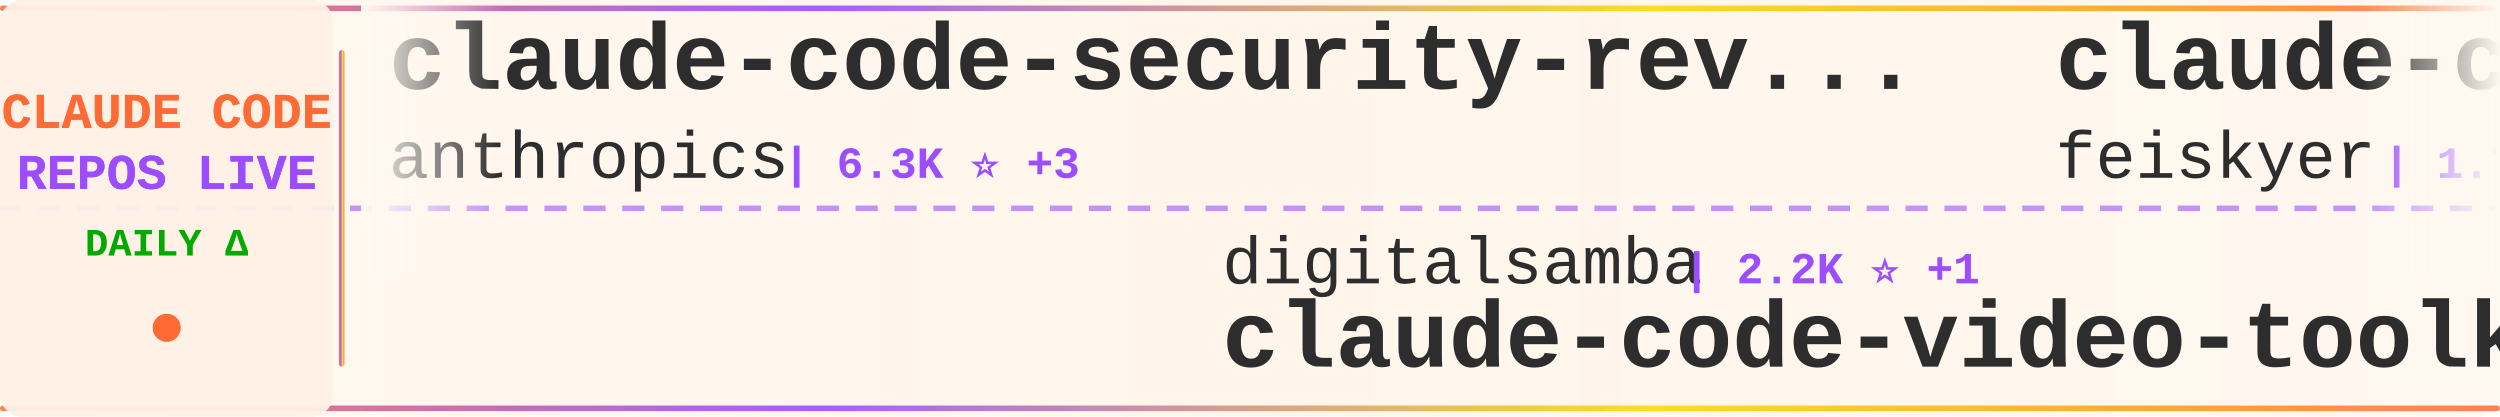
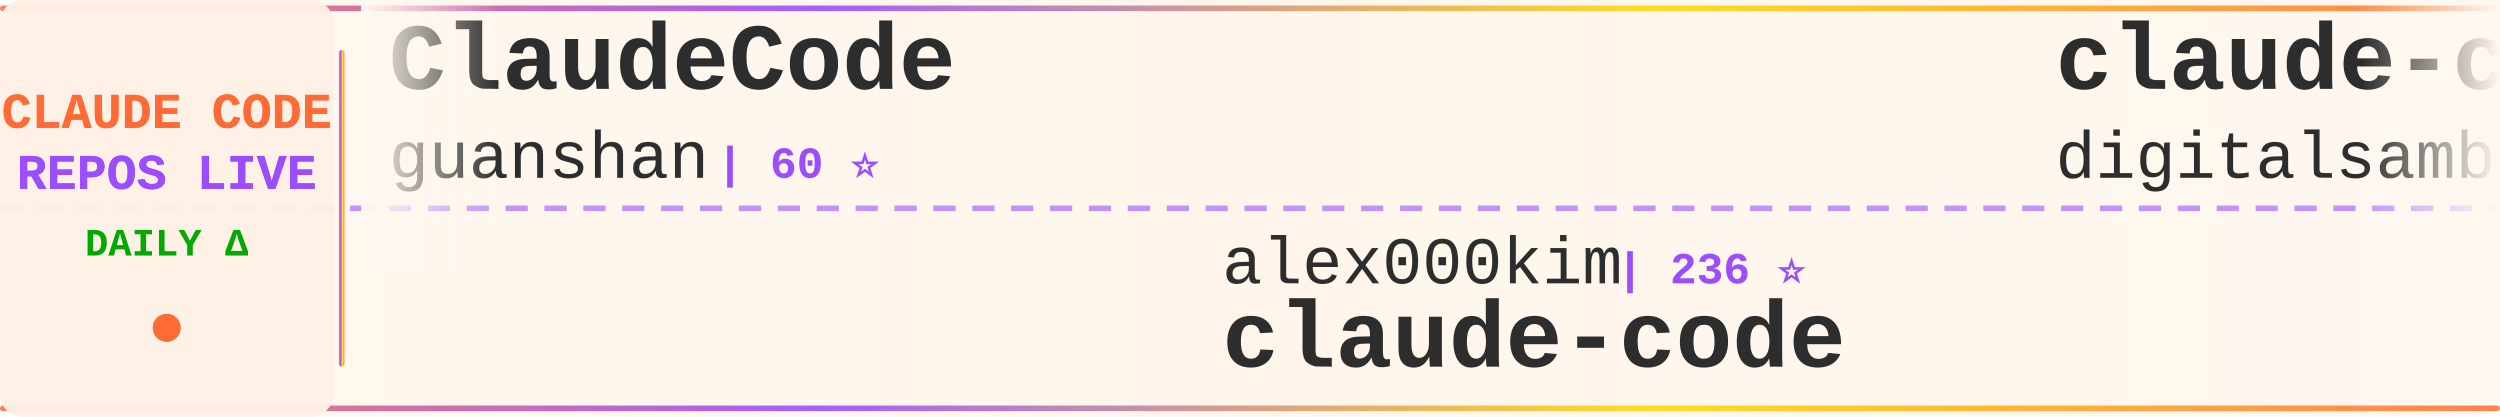
<svg xmlns="http://www.w3.org/2000/svg" width="900" height="150">
  <defs>
    <linearGradient id="tickerBg" x1="0%" y1="0%" x2="100%" y2="0%">
      <stop offset="0%" style="stop-color:#fff8f0;stop-opacity:0.98" />
      <stop offset="50%" style="stop-color:#fff5eb;stop-opacity:1" />
      <stop offset="100%" style="stop-color:#fff8f0;stop-opacity:0.98" />
    </linearGradient>
    <linearGradient id="borderGrad" x1="0%" y1="0%" x2="100%" y2="0%">
      <stop offset="0%" style="stop-color:#FF6B35;stop-opacity:0.85">
        <animate attributeName="stop-opacity" values="0.85;1;0.85" dur="2s" repeatCount="indefinite" />
      </stop>
      <stop offset="33%" style="stop-color:#9C4EFF;stop-opacity:0.9">
        <animate attributeName="stop-opacity" values="0.9;1;0.9" dur="2.2s" repeatCount="indefinite" />
      </stop>
      <stop offset="66%" style="stop-color:#FFD700;stop-opacity:0.85">
        <animate attributeName="stop-opacity" values="0.85;1;0.85" dur="1.8s" repeatCount="indefinite" />
      </stop>
      <stop offset="100%" style="stop-color:#FF6B35;stop-opacity:0.85">
        <animate attributeName="stop-opacity" values="0.85;1;0.85" dur="2s" repeatCount="indefinite" />
      </stop>
    </linearGradient>
    <filter id="textGlow">
      <feGaussianBlur stdDeviation="0.15" result="coloredBlur" />
      <feMerge>
        <feMergeNode in="coloredBlur" />
        <feMergeNode in="SourceGraphic" />
      </feMerge>
    </filter>
    <filter id="metricGlow">
      <feGaussianBlur stdDeviation="0.2" result="coloredBlur" />
      <feMerge>
        <feMergeNode in="coloredBlur" />
        <feMergeNode in="SourceGraphic" />
      </feMerge>
    </filter>
    <linearGradient id="leftFade" x1="0%" y1="0%" x2="100%" y2="0%">
      <stop offset="0%" style="stop-color:#fff8f0;stop-opacity:1" />
      <stop offset="100%" style="stop-color:#fff8f0;stop-opacity:0" />
    </linearGradient>
    <linearGradient id="rightFade" x1="0%" y1="0%" x2="100%" y2="0%">
      <stop offset="0%" style="stop-color:#fff8f0;stop-opacity:0" />
      <stop offset="100%" style="stop-color:#fff8f0;stop-opacity:1" />
    </linearGradient>
  </defs>
  <rect width="900" height="150" fill="url(#tickerBg)" rx="8" />
  <rect x="0" y="2" width="900" height="2" fill="url(#borderGrad)" rx="1" />
  <rect x="0" y="146" width="900" height="2" fill="url(#borderGrad)" rx="1" />
  <line x1="0" y1="75" x2="900" y2="75" stroke="#9C4EFF" stroke-width="2" stroke-dasharray="8 6" opacity="0.6" />
  <rect x="0" y="0" width="120" height="150" fill="#fff0e6" opacity="0.95" rx="8" />
  <text x="60" y="46" font-family="'Courier New', monospace" font-size="18" font-weight="bold" fill="#FF6B35" text-anchor="middle" filter="url(#textGlow)">
    CLAUDE CODE
  </text>
  <text x="60" y="68" font-family="'Courier New', monospace" font-size="18" font-weight="bold" fill="#9C4EFF" text-anchor="middle" filter="url(#textGlow)">
    REPOS LIVE
  </text>
  <text x="60" y="92" font-family="'Courier New', monospace" font-size="14" font-weight="bold" fill="#00aa00" text-anchor="middle">
    DAILY Δ
  </text>
  <circle cx="60" cy="118" r="5" fill="#FF6B35" filter="url(#metricGlow)">
    <animate attributeName="r" values="4;6;4" dur="1.5s" repeatCount="indefinite" />
    <animate attributeName="opacity" values="0.6;1;0.6" dur="1.5s" repeatCount="indefinite" />
  </circle>
  <rect x="122" y="18" width="2" height="114" fill="url(#borderGrad)" rx="1" />
  <clipPath id="tickerClip">
    <rect x="130" y="0" width="770" height="150" />
  </clipPath>
  <g clip-path="url(#tickerClip)">
    <g id="tickerItems">
      <animateTransform attributeName="transform" attributeType="XML" type="translate" from="0 0" to="-3000 0" dur="54s" repeatCount="indefinite" />
      <g transform="translate(0, 0)">
-         <text x="140" y="32" font-family="'Courier New', monospace" font-size="34" font-weight="bold" fill="#2d2d2d">claude-code-security-rev...</text>
-         <text x="140" y="64" font-family="'Courier New', monospace" font-size="24" font-weight="normal" fill="#2d2d2d" opacity="1.0">anthropics</text>
-         <text x="282" y="64" font-family="'Courier New', monospace" font-size="16" font-weight="bold" fill="#9C4EFF"> | 6.3K ⭐ +3</text>
+         <text x="140" y="32" font-family="'Courier New', monospace" font-size="34" font-weight="bold" fill="#2d2d2d">ClaudeCode</text>
+         <text x="140" y="64" font-family="'Courier New', monospace" font-size="24" font-weight="normal" fill="#2d2d2d" opacity="1.0">guanshan</text>
+         <text x="258" y="64" font-family="'Courier New', monospace" font-size="16" font-weight="bold" fill="#9C4EFF"> | 60 ⭐</text>
      </g>
      <g transform="translate(300, 0)">
-         <text x="140" y="102" font-family="'Courier New', monospace" font-size="24" font-weight="normal" fill="#2d2d2d" opacity="1.0">digitalsamba</text>
-         <text x="306" y="102" font-family="'Courier New', monospace" font-size="16" font-weight="bold" fill="#9C4EFF"> | 2.2K ⭐ +1</text>
-         <text x="140" y="132" font-family="'Courier New', monospace" font-size="34" font-weight="bold" fill="#2d2d2d">claude-code-video-toolki...</text>
+         <text x="140" y="102" font-family="'Courier New', monospace" font-size="24" font-weight="normal" fill="#2d2d2d" opacity="1.0">alex000kim</text>
+         <text x="282" y="102" font-family="'Courier New', monospace" font-size="16" font-weight="bold" fill="#9C4EFF"> | 236 ⭐</text>
+         <text x="140" y="132" font-family="'Courier New', monospace" font-size="34" font-weight="bold" fill="#2d2d2d">claude-code</text>
      </g>
      <g transform="translate(600, 0)">
-         <text x="140" y="32" font-family="'Courier New', monospace" font-size="34" font-weight="bold" fill="#2d2d2d">claude-code-settings</text>
-         <text x="140" y="64" font-family="'Courier New', monospace" font-size="24" font-weight="normal" fill="#2d2d2d" opacity="1.0">feiskyer</text>
-         <text x="258" y="64" font-family="'Courier New', monospace" font-size="16" font-weight="bold" fill="#9C4EFF"> | 1.7K ⭐ -1</text>
+         <text x="140" y="32" font-family="'Courier New', monospace" font-size="34" font-weight="bold" fill="#2d2d2d">claude-code-video-toolki...</text>
+         <text x="140" y="64" font-family="'Courier New', monospace" font-size="24" font-weight="normal" fill="#2d2d2d" opacity="1.0">digitalsamba</text>
+         <text x="306" y="64" font-family="'Courier New', monospace" font-size="16" font-weight="bold" fill="#9C4EFF"> | 2.2K ⭐ +4</text>
      </g>
      <g transform="translate(900, 0)">
-         <text x="140" y="102" font-family="'Courier New', monospace" font-size="24" font-weight="normal" fill="#2d2d2d" opacity="1.0">codeaashu</text>
-         <text x="270" y="102" font-family="'Courier New', monospace" font-size="16" font-weight="bold" fill="#9C4EFF"> | 3.4K ⭐ +1</text>
+         <text x="140" y="102" font-family="'Courier New', monospace" font-size="24" font-weight="normal" fill="#2d2d2d" opacity="1.0">techjarves</text>
+         <text x="282" y="102" font-family="'Courier New', monospace" font-size="16" font-weight="bold" fill="#9C4EFF"> | 1.6K ⭐ +3</text>
+         <text x="140" y="132" font-family="'Courier New', monospace" font-size="34" font-weight="bold" fill="#2d2d2d">ClaudeCode-Portable</text>
+       </g>
+       <g transform="translate(1200, 0)">
+         <text x="140" y="32" font-family="'Courier New', monospace" font-size="34" font-weight="bold" fill="#2d2d2d">claude-code</text>
+         <text x="140" y="64" font-family="'Courier New', monospace" font-size="24" font-weight="normal" fill="#2d2d2d" opacity="1.0">ochamber</text>
+         <text x="258" y="64" font-family="'Courier New', monospace" font-size="16" font-weight="bold" fill="#9C4EFF"> | 5 ⭐</text>
+       </g>
+       <g transform="translate(1500, 0)">
+         <text x="140" y="102" font-family="'Courier New', monospace" font-size="24" font-weight="normal" fill="#2d2d2d" opacity="1.0">darcyegb</text>
+         <text x="258" y="102" font-family="'Courier New', monospace" font-size="16" font-weight="bold" fill="#9C4EFF"> | 771 ⭐</text>
+         <text x="140" y="132" font-family="'Courier New', monospace" font-size="34" font-weight="bold" fill="#2d2d2d">ClaudeCodeAgents</text>
+       </g>
+       <g transform="translate(1800, 0)">
+         <text x="140" y="32" font-family="'Courier New', monospace" font-size="34" font-weight="bold" fill="#2d2d2d">claude-code-tudou</text>
+         <text x="140" y="64" font-family="'Courier New', monospace" font-size="24" font-weight="normal" fill="#2d2d2d" opacity="1.0">AICoderTudou</text>
+         <text x="306" y="64" font-family="'Courier New', monospace" font-size="16" font-weight="bold" fill="#9C4EFF"> | 493 ⭐</text>
+       </g>
+       <g transform="translate(2100, 0)">
+         <text x="140" y="102" font-family="'Courier New', monospace" font-size="24" font-weight="normal" fill="#2d2d2d" opacity="1.0">andrew-kramer-inno</text>
+         <text x="378" y="102" font-family="'Courier New', monospace" font-size="16" font-weight="bold" fill="#9C4EFF"> | 594 ⭐</text>
+         <text x="140" y="132" font-family="'Courier New', monospace" font-size="34" font-weight="bold" fill="#2d2d2d">claude-code-source-build</text>
+       </g>
+       <g transform="translate(2400, 0)">
+         <text x="140" y="32" font-family="'Courier New', monospace" font-size="34" font-weight="bold" fill="#2d2d2d">claude-code-book</text>
+         <text x="140" y="64" font-family="'Courier New', monospace" font-size="24" font-weight="normal" fill="#2d2d2d" opacity="1.0">lintsinghua</text>
+         <text x="294" y="64" font-family="'Courier New', monospace" font-size="16" font-weight="bold" fill="#9C4EFF"> | 4.3K ⭐</text>
+       </g>
+       <g transform="translate(2700, 0)">
+         <text x="140" y="102" font-family="'Courier New', monospace" font-size="24" font-weight="normal" fill="#2d2d2d" opacity="1.0">daymade</text>
+         <text x="246" y="102" font-family="'Courier New', monospace" font-size="16" font-weight="bold" fill="#9C4EFF"> | 1.4K ⭐ +1.4K</text>
+         <text x="140" y="132" font-family="'Courier New', monospace" font-size="34" font-weight="bold" fill="#2d2d2d">claude-code-skills</text>
+       </g>
+       <g transform="translate(3000, 0)">
+         <text x="140" y="32" font-family="'Courier New', monospace" font-size="34" font-weight="bold" fill="#2d2d2d">ClaudeCode</text>
+         <text x="140" y="64" font-family="'Courier New', monospace" font-size="24" font-weight="normal" fill="#2d2d2d" opacity="1.0">guanshan</text>
+         <text x="258" y="64" font-family="'Courier New', monospace" font-size="16" font-weight="bold" fill="#9C4EFF"> | 60 ⭐</text>
+       </g>
+       <g transform="translate(3300, 0)">
+         <text x="140" y="102" font-family="'Courier New', monospace" font-size="24" font-weight="normal" fill="#2d2d2d" opacity="1.0">alex000kim</text>
+         <text x="282" y="102" font-family="'Courier New', monospace" font-size="16" font-weight="bold" fill="#9C4EFF"> | 236 ⭐</text>
        <text x="140" y="132" font-family="'Courier New', monospace" font-size="34" font-weight="bold" fill="#2d2d2d">claude-code</text>
      </g>
-       <g transform="translate(1200, 0)">
-         <text x="140" y="32" font-family="'Courier New', monospace" font-size="34" font-weight="bold" fill="#2d2d2d">claude-code-webui</text>
-         <text x="140" y="64" font-family="'Courier New', monospace" font-size="24" font-weight="normal" fill="#2d2d2d" opacity="1.0">sugyan</text>
-         <text x="234" y="64" font-family="'Courier New', monospace" font-size="16" font-weight="bold" fill="#9C4EFF"> | 1.1K ⭐</text>
-       </g>
-       <g transform="translate(1500, 0)">
-         <text x="140" y="102" font-family="'Courier New', monospace" font-size="24" font-weight="normal" fill="#2d2d2d" opacity="1.0">VILA-Lab</text>
-         <text x="258" y="102" font-family="'Courier New', monospace" font-size="16" font-weight="bold" fill="#9C4EFF"> | 2.1K ⭐ +1</text>
-         <text x="140" y="132" font-family="'Courier New', monospace" font-size="34" font-weight="bold" fill="#2d2d2d">Dive-into-Claude-Code</text>
-       </g>
-       <g transform="translate(1800, 0)">
-         <text x="140" y="32" font-family="'Courier New', monospace" font-size="34" font-weight="bold" fill="#2d2d2d">pi-vs-claude-code</text>
-         <text x="140" y="64" font-family="'Courier New', monospace" font-size="24" font-weight="normal" fill="#2d2d2d" opacity="1.0">disler</text>
-         <text x="234" y="64" font-family="'Courier New', monospace" font-size="16" font-weight="bold" fill="#9C4EFF"> | 1.7K ⭐</text>
-       </g>
-       <g transform="translate(2100, 0)">
-         <text x="140" y="102" font-family="'Courier New', monospace" font-size="24" font-weight="normal" fill="#2d2d2d" opacity="1.0">Pimzino</text>
-         <text x="246" y="102" font-family="'Courier New', monospace" font-size="16" font-weight="bold" fill="#9C4EFF"> | 3.9K ⭐ +1</text>
-         <text x="140" y="132" font-family="'Courier New', monospace" font-size="34" font-weight="bold" fill="#2d2d2d">claude-code-spec-workflo...</text>
-       </g>
-       <g transform="translate(2400, 0)">
-         <text x="140" y="32" font-family="'Courier New', monospace" font-size="34" font-weight="bold" fill="#2d2d2d">claude-code-rev</text>
-         <text x="140" y="64" font-family="'Courier New', monospace" font-size="24" font-weight="normal" fill="#2d2d2d" opacity="1.0">oboard</text>
-         <text x="234" y="64" font-family="'Courier New', monospace" font-size="16" font-weight="bold" fill="#9C4EFF"> | 3.3K ⭐ +1</text>
-       </g>
-       <g transform="translate(2700, 0)">
-         <text x="140" y="102" font-family="'Courier New', monospace" font-size="24" font-weight="normal" fill="#2d2d2d" opacity="1.0">shareAI-lab</text>
-         <text x="294" y="102" font-family="'Courier New', monospace" font-size="16" font-weight="bold" fill="#9C4EFF"> | 78.0K ⭐ +20</text>
-         <text x="140" y="132" font-family="'Courier New', monospace" font-size="34" font-weight="bold" fill="#2d2d2d">learn-claude-code</text>
-       </g>
-       <g transform="translate(3000, 0)">
-         <text x="140" y="32" font-family="'Courier New', monospace" font-size="34" font-weight="bold" fill="#2d2d2d">claude-code-security-rev...</text>
-         <text x="140" y="64" font-family="'Courier New', monospace" font-size="24" font-weight="normal" fill="#2d2d2d" opacity="1.0">anthropics</text>
-         <text x="282" y="64" font-family="'Courier New', monospace" font-size="16" font-weight="bold" fill="#9C4EFF"> | 6.3K ⭐ +3</text>
-       </g>
-       <g transform="translate(3300, 0)">
-         <text x="140" y="102" font-family="'Courier New', monospace" font-size="24" font-weight="normal" fill="#2d2d2d" opacity="1.0">digitalsamba</text>
-         <text x="306" y="102" font-family="'Courier New', monospace" font-size="16" font-weight="bold" fill="#9C4EFF"> | 2.2K ⭐ +1</text>
-         <text x="140" y="132" font-family="'Courier New', monospace" font-size="34" font-weight="bold" fill="#2d2d2d">claude-code-video-toolki...</text>
-       </g>
      <g transform="translate(3600, 0)">
-         <text x="140" y="32" font-family="'Courier New', monospace" font-size="34" font-weight="bold" fill="#2d2d2d">claude-code-settings</text>
-         <text x="140" y="64" font-family="'Courier New', monospace" font-size="24" font-weight="normal" fill="#2d2d2d" opacity="1.0">feiskyer</text>
-         <text x="258" y="64" font-family="'Courier New', monospace" font-size="16" font-weight="bold" fill="#9C4EFF"> | 1.7K ⭐ -1</text>
+         <text x="140" y="32" font-family="'Courier New', monospace" font-size="34" font-weight="bold" fill="#2d2d2d">claude-code-video-toolki...</text>
+         <text x="140" y="64" font-family="'Courier New', monospace" font-size="24" font-weight="normal" fill="#2d2d2d" opacity="1.0">digitalsamba</text>
+         <text x="306" y="64" font-family="'Courier New', monospace" font-size="16" font-weight="bold" fill="#9C4EFF"> | 2.2K ⭐ +4</text>
      </g>
      <g transform="translate(3900, 0)">
-         <text x="140" y="102" font-family="'Courier New', monospace" font-size="24" font-weight="normal" fill="#2d2d2d" opacity="1.0">codeaashu</text>
-         <text x="270" y="102" font-family="'Courier New', monospace" font-size="16" font-weight="bold" fill="#9C4EFF"> | 3.4K ⭐ +1</text>
-         <text x="140" y="132" font-family="'Courier New', monospace" font-size="34" font-weight="bold" fill="#2d2d2d">claude-code</text>
+         <text x="140" y="102" font-family="'Courier New', monospace" font-size="24" font-weight="normal" fill="#2d2d2d" opacity="1.0">techjarves</text>
+         <text x="282" y="102" font-family="'Courier New', monospace" font-size="16" font-weight="bold" fill="#9C4EFF"> | 1.6K ⭐ +3</text>
+         <text x="140" y="132" font-family="'Courier New', monospace" font-size="34" font-weight="bold" fill="#2d2d2d">ClaudeCode-Portable</text>
      </g>
    </g>
  </g>
  <rect x="130" y="0" width="50" height="100" fill="url(#leftFade)" />
  <rect x="850" y="0" width="50" height="100" fill="url(#rightFade)" />
</svg>
